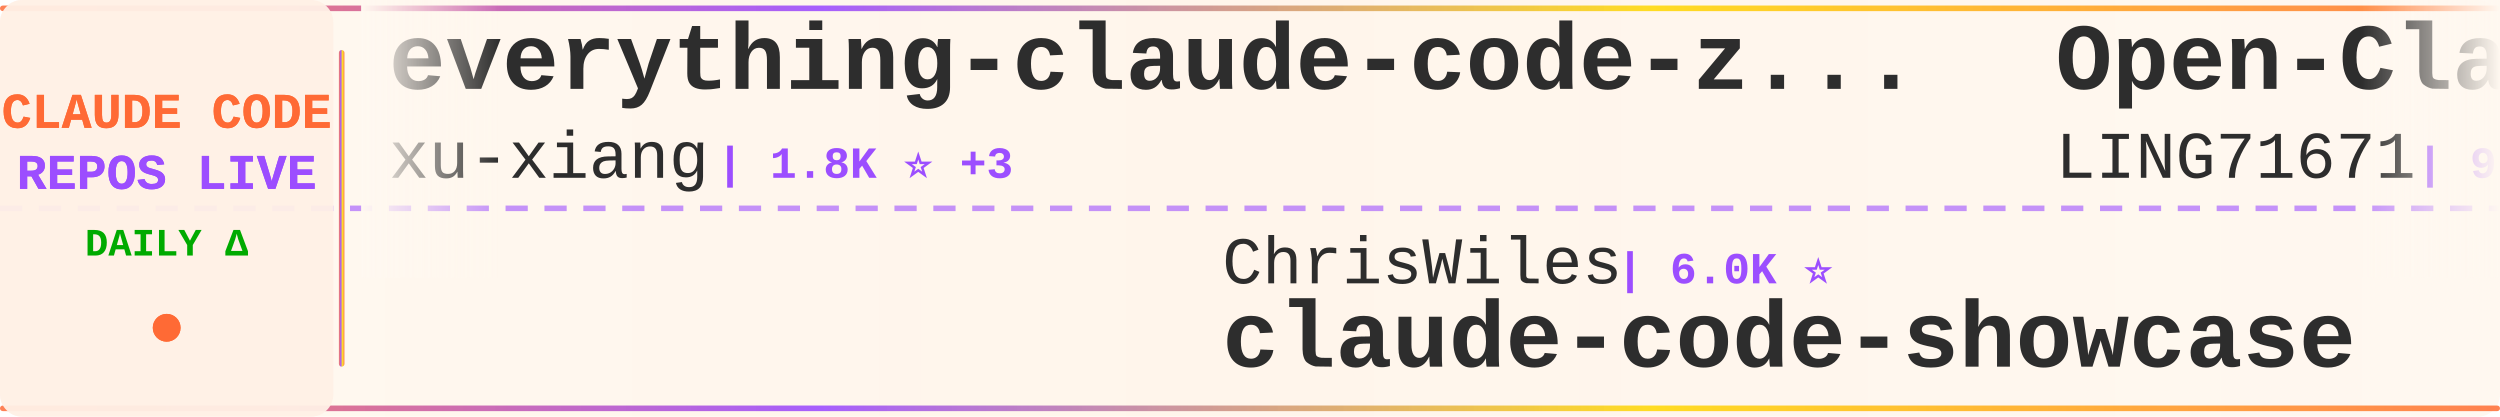
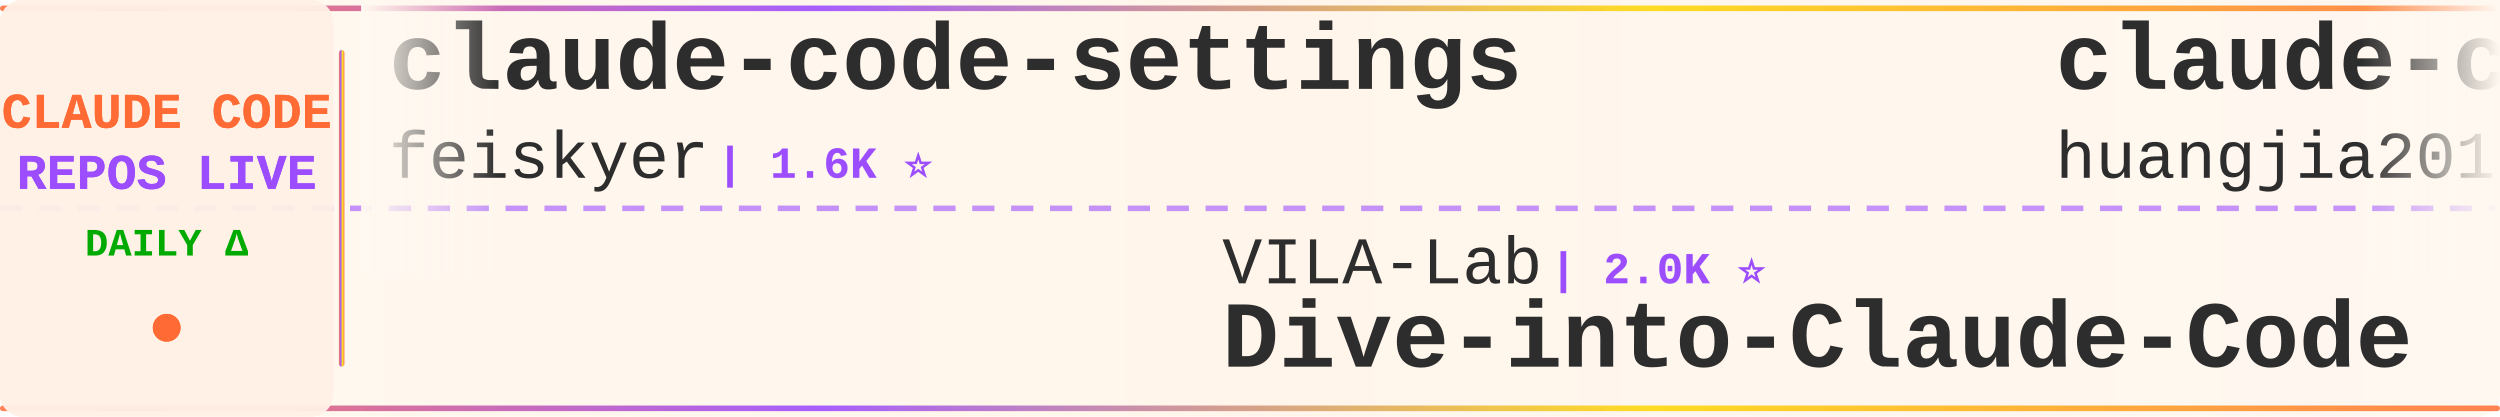
<svg xmlns="http://www.w3.org/2000/svg" width="900" height="150">
  <defs>
    <linearGradient id="tickerBg" x1="0%" y1="0%" x2="100%" y2="0%">
      <stop offset="0%" style="stop-color:#fff8f0;stop-opacity:0.98" />
      <stop offset="50%" style="stop-color:#fff5eb;stop-opacity:1" />
      <stop offset="100%" style="stop-color:#fff8f0;stop-opacity:0.98" />
    </linearGradient>
    <linearGradient id="borderGrad" x1="0%" y1="0%" x2="100%" y2="0%">
      <stop offset="0%" style="stop-color:#FF6B35;stop-opacity:0.85">
        <animate attributeName="stop-opacity" values="0.85;1;0.85" dur="2s" repeatCount="indefinite" />
      </stop>
      <stop offset="33%" style="stop-color:#9C4EFF;stop-opacity:0.9">
        <animate attributeName="stop-opacity" values="0.9;1;0.9" dur="2.2s" repeatCount="indefinite" />
      </stop>
      <stop offset="66%" style="stop-color:#FFD700;stop-opacity:0.85">
        <animate attributeName="stop-opacity" values="0.85;1;0.85" dur="1.8s" repeatCount="indefinite" />
      </stop>
      <stop offset="100%" style="stop-color:#FF6B35;stop-opacity:0.85">
        <animate attributeName="stop-opacity" values="0.85;1;0.85" dur="2s" repeatCount="indefinite" />
      </stop>
    </linearGradient>
    <filter id="textGlow">
      <feGaussianBlur stdDeviation="0.15" result="coloredBlur" />
      <feMerge>
        <feMergeNode in="coloredBlur" />
        <feMergeNode in="SourceGraphic" />
      </feMerge>
    </filter>
    <filter id="metricGlow">
      <feGaussianBlur stdDeviation="0.2" result="coloredBlur" />
      <feMerge>
        <feMergeNode in="coloredBlur" />
        <feMergeNode in="SourceGraphic" />
      </feMerge>
    </filter>
    <linearGradient id="leftFade" x1="0%" y1="0%" x2="100%" y2="0%">
      <stop offset="0%" style="stop-color:#fff8f0;stop-opacity:1" />
      <stop offset="100%" style="stop-color:#fff8f0;stop-opacity:0" />
    </linearGradient>
    <linearGradient id="rightFade" x1="0%" y1="0%" x2="100%" y2="0%">
      <stop offset="0%" style="stop-color:#fff8f0;stop-opacity:0" />
      <stop offset="100%" style="stop-color:#fff8f0;stop-opacity:1" />
    </linearGradient>
  </defs>
  <rect width="900" height="150" fill="url(#tickerBg)" rx="8" />
  <rect x="0" y="2" width="900" height="2" fill="url(#borderGrad)" rx="1" />
  <rect x="0" y="146" width="900" height="2" fill="url(#borderGrad)" rx="1" />
  <line x1="0" y1="75" x2="900" y2="75" stroke="#9C4EFF" stroke-width="2" stroke-dasharray="8 6" opacity="0.6" />
  <rect x="0" y="0" width="120" height="150" fill="#fff0e6" opacity="0.95" rx="8" />
  <text x="60" y="46" font-family="'Courier New', monospace" font-size="18" font-weight="bold" fill="#FF6B35" text-anchor="middle" filter="url(#textGlow)">
    CLAUDE CODE
  </text>
  <text x="60" y="68" font-family="'Courier New', monospace" font-size="18" font-weight="bold" fill="#9C4EFF" text-anchor="middle" filter="url(#textGlow)">
    REPOS LIVE
  </text>
  <text x="60" y="92" font-family="'Courier New', monospace" font-size="14" font-weight="bold" fill="#00aa00" text-anchor="middle">
    DAILY Δ
  </text>
  <circle cx="60" cy="118" r="5" fill="#FF6B35" filter="url(#metricGlow)">
    <animate attributeName="r" values="4;6;4" dur="1.5s" repeatCount="indefinite" />
    <animate attributeName="opacity" values="0.6;1;0.6" dur="1.5s" repeatCount="indefinite" />
  </circle>
  <rect x="122" y="18" width="2" height="114" fill="url(#borderGrad)" rx="1" />
  <clipPath id="tickerClip">
    <rect x="130" y="0" width="770" height="150" />
  </clipPath>
  <g clip-path="url(#tickerClip)">
    <g id="tickerItems">
      <animateTransform attributeName="transform" attributeType="XML" type="translate" from="0 0" to="-3000 0" dur="54s" repeatCount="indefinite" />
      <g transform="translate(0, 0)">
-         <text x="140" y="32" font-family="'Courier New', monospace" font-size="34" font-weight="bold" fill="#2d2d2d">everything-claude-code-z...</text>
-         <text x="140" y="64" font-family="'Courier New', monospace" font-size="24" font-weight="normal" fill="#2d2d2d" opacity="1.0">xu-xiang</text>
-         <text x="258" y="64" font-family="'Courier New', monospace" font-size="16" font-weight="bold" fill="#9C4EFF"> | 1.8K ⭐ +3</text>
+         <text x="140" y="32" font-family="'Courier New', monospace" font-size="34" font-weight="bold" fill="#2d2d2d">claude-code-settings</text>
+         <text x="140" y="64" font-family="'Courier New', monospace" font-size="24" font-weight="normal" fill="#2d2d2d" opacity="1.0">feiskyer</text>
+         <text x="258" y="64" font-family="'Courier New', monospace" font-size="16" font-weight="bold" fill="#9C4EFF"> | 1.6K ⭐</text>
      </g>
      <g transform="translate(300, 0)">
-         <text x="140" y="102" font-family="'Courier New', monospace" font-size="24" font-weight="normal" fill="#2d2d2d" opacity="1.0">ChrisWiles</text>
-         <text x="282" y="102" font-family="'Courier New', monospace" font-size="16" font-weight="bold" fill="#9C4EFF"> | 6.0K ⭐</text>
-         <text x="140" y="132" font-family="'Courier New', monospace" font-size="34" font-weight="bold" fill="#2d2d2d">claude-code-showcase</text>
+         <text x="140" y="102" font-family="'Courier New', monospace" font-size="24" font-weight="normal" fill="#2d2d2d" opacity="1.0">VILA-Lab</text>
+         <text x="258" y="102" font-family="'Courier New', monospace" font-size="16" font-weight="bold" fill="#9C4EFF"> | 2.0K ⭐</text>
+         <text x="140" y="132" font-family="'Courier New', monospace" font-size="34" font-weight="bold" fill="#2d2d2d">Dive-into-Claude-Code</text>
      </g>
      <g transform="translate(600, 0)">
-         <text x="140" y="32" font-family="'Courier New', monospace" font-size="34" font-weight="bold" fill="#2d2d2d">Open-ClaudeCode</text>
-         <text x="140" y="64" font-family="'Courier New', monospace" font-size="24" font-weight="normal" fill="#2d2d2d" opacity="1.0">LING71671</text>
-         <text x="270" y="64" font-family="'Courier New', monospace" font-size="16" font-weight="bold" fill="#9C4EFF"> | 932 ⭐</text>
+         <text x="140" y="32" font-family="'Courier New', monospace" font-size="34" font-weight="bold" fill="#2d2d2d">claude-code-engineering</text>
+         <text x="140" y="64" font-family="'Courier New', monospace" font-size="24" font-weight="normal" fill="#2d2d2d" opacity="1.0">huangjia2019</text>
+         <text x="306" y="64" font-family="'Courier New', monospace" font-size="16" font-weight="bold" fill="#9C4EFF"> | 1.0K ⭐</text>
      </g>
      <g transform="translate(900, 0)">
-         <text x="140" y="102" font-family="'Courier New', monospace" font-size="24" font-weight="normal" fill="#2d2d2d" opacity="1.0">zebbern</text>
-         <text x="246" y="102" font-family="'Courier New', monospace" font-size="16" font-weight="bold" fill="#9C4EFF"> | 4.5K ⭐</text>
-         <text x="140" y="132" font-family="'Courier New', monospace" font-size="34" font-weight="bold" fill="#2d2d2d">claude-code-guide</text>
+         <text x="140" y="102" font-family="'Courier New', monospace" font-size="24" font-weight="normal" fill="#2d2d2d" opacity="1.0">darcyegb</text>
+         <text x="258" y="102" font-family="'Courier New', monospace" font-size="16" font-weight="bold" fill="#9C4EFF"> | 755 ⭐</text>
+         <text x="140" y="132" font-family="'Courier New', monospace" font-size="34" font-weight="bold" fill="#2d2d2d">ClaudeCodeAgents</text>
      </g>
      <g transform="translate(1200, 0)">
-         <text x="140" y="32" font-family="'Courier New', monospace" font-size="34" font-weight="bold" fill="#2d2d2d">ClaudeCodeAgents</text>
-         <text x="140" y="64" font-family="'Courier New', monospace" font-size="24" font-weight="normal" fill="#2d2d2d" opacity="1.0">darcyegb</text>
-         <text x="258" y="64" font-family="'Courier New', monospace" font-size="16" font-weight="bold" fill="#9C4EFF"> | 755 ⭐</text>
+         <text x="140" y="32" font-family="'Courier New', monospace" font-size="34" font-weight="bold" fill="#2d2d2d">Claude-Code</text>
+         <text x="140" y="64" font-family="'Courier New', monospace" font-size="24" font-weight="normal" fill="#2d2d2d" opacity="1.0">OrcaWhisper</text>
+         <text x="294" y="64" font-family="'Courier New', monospace" font-size="16" font-weight="bold" fill="#9C4EFF"> | 87 ⭐</text>
      </g>
      <g transform="translate(1500, 0)">
-         <text x="140" y="102" font-family="'Courier New', monospace" font-size="24" font-weight="normal" fill="#2d2d2d" opacity="1.0">lorryjovens-hub</text>
-         <text x="342" y="102" font-family="'Courier New', monospace" font-size="16" font-weight="bold" fill="#9C4EFF"> | 1.7K ⭐</text>
-         <text x="140" y="132" font-family="'Courier New', monospace" font-size="34" font-weight="bold" fill="#2d2d2d">claude-code-rust</text>
+         <text x="140" y="102" font-family="'Courier New', monospace" font-size="24" font-weight="normal" fill="#2d2d2d" opacity="1.0">ChinaSiro</text>
+         <text x="270" y="102" font-family="'Courier New', monospace" font-size="16" font-weight="bold" fill="#9C4EFF"> | 9.6K ⭐ +1</text>
+         <text x="140" y="132" font-family="'Courier New', monospace" font-size="34" font-weight="bold" fill="#2d2d2d">claude-code-sourcemap</text>
      </g>
      <g transform="translate(1800, 0)">
-         <text x="140" y="32" font-family="'Courier New', monospace" font-size="34" font-weight="bold" fill="#2d2d2d">claude_code_src</text>
-         <text x="140" y="64" font-family="'Courier New', monospace" font-size="24" font-weight="normal" fill="#2d2d2d" opacity="1.0">ponponon</text>
-         <text x="258" y="64" font-family="'Courier New', monospace" font-size="16" font-weight="bold" fill="#9C4EFF"> | 2.3K ⭐</text>
+         <text x="140" y="32" font-family="'Courier New', monospace" font-size="34" font-weight="bold" fill="#2d2d2d">Claude-code</text>
+         <text x="140" y="64" font-family="'Courier New', monospace" font-size="24" font-weight="normal" fill="#2d2d2d" opacity="1.0">zstmfhy</text>
+         <text x="246" y="64" font-family="'Courier New', monospace" font-size="16" font-weight="bold" fill="#9C4EFF"> | 190 ⭐</text>
      </g>
      <g transform="translate(2100, 0)">
-         <text x="140" y="102" font-family="'Courier New', monospace" font-size="24" font-weight="normal" fill="#2d2d2d" opacity="1.0">1rgs</text>
-         <text x="210" y="102" font-family="'Courier New', monospace" font-size="16" font-weight="bold" fill="#9C4EFF"> | 3.7K ⭐ +1</text>
-         <text x="140" y="132" font-family="'Courier New', monospace" font-size="34" font-weight="bold" fill="#2d2d2d">claude-code-proxy</text>
+         <text x="140" y="102" font-family="'Courier New', monospace" font-size="24" font-weight="normal" fill="#2d2d2d" opacity="1.0">Yuyz0112</text>
+         <text x="258" y="102" font-family="'Courier New', monospace" font-size="16" font-weight="bold" fill="#9C4EFF"> | 2.4K ⭐</text>
+         <text x="140" y="132" font-family="'Courier New', monospace" font-size="34" font-weight="bold" fill="#2d2d2d">claude-code-reverse</text>
      </g>
      <g transform="translate(2400, 0)">
-         <text x="140" y="32" font-family="'Courier New', monospace" font-size="34" font-weight="bold" fill="#2d2d2d">Claude-Code</text>
-         <text x="140" y="64" font-family="'Courier New', monospace" font-size="24" font-weight="normal" fill="#2d2d2d" opacity="1.0">pengchengneo</text>
-         <text x="306" y="64" font-family="'Courier New', monospace" font-size="16" font-weight="bold" fill="#9C4EFF"> | 1.7K ⭐ +1</text>
+         <text x="140" y="32" font-family="'Courier New', monospace" font-size="34" font-weight="bold" fill="#2d2d2d">claude-code-telegram</text>
+         <text x="140" y="64" font-family="'Courier New', monospace" font-size="24" font-weight="normal" fill="#2d2d2d" opacity="1.0">RichardAtCT</text>
+         <text x="294" y="64" font-family="'Courier New', monospace" font-size="16" font-weight="bold" fill="#9C4EFF"> | 2.7K ⭐ -1</text>
      </g>
      <g transform="translate(2700, 0)">
-         <text x="140" y="102" font-family="'Courier New', monospace" font-size="24" font-weight="normal" fill="#2d2d2d" opacity="1.0">anthropics</text>
-         <text x="282" y="102" font-family="'Courier New', monospace" font-size="16" font-weight="bold" fill="#9C4EFF"> | 8.5K ⭐ -1</text>
-         <text x="140" y="132" font-family="'Courier New', monospace" font-size="34" font-weight="bold" fill="#2d2d2d">claude-code-action</text>
+         <text x="140" y="102" font-family="'Courier New', monospace" font-size="24" font-weight="normal" fill="#2d2d2d" opacity="1.0">sugyan</text>
+         <text x="234" y="102" font-family="'Courier New', monospace" font-size="16" font-weight="bold" fill="#9C4EFF"> | 1.1K ⭐</text>
+         <text x="140" y="132" font-family="'Courier New', monospace" font-size="34" font-weight="bold" fill="#2d2d2d">claude-code-webui</text>
      </g>
      <g transform="translate(3000, 0)">
-         <text x="140" y="32" font-family="'Courier New', monospace" font-size="34" font-weight="bold" fill="#2d2d2d">everything-claude-code-z...</text>
-         <text x="140" y="64" font-family="'Courier New', monospace" font-size="24" font-weight="normal" fill="#2d2d2d" opacity="1.0">xu-xiang</text>
-         <text x="258" y="64" font-family="'Courier New', monospace" font-size="16" font-weight="bold" fill="#9C4EFF"> | 1.8K ⭐ +3</text>
+         <text x="140" y="32" font-family="'Courier New', monospace" font-size="34" font-weight="bold" fill="#2d2d2d">claude-code-settings</text>
+         <text x="140" y="64" font-family="'Courier New', monospace" font-size="24" font-weight="normal" fill="#2d2d2d" opacity="1.0">feiskyer</text>
+         <text x="258" y="64" font-family="'Courier New', monospace" font-size="16" font-weight="bold" fill="#9C4EFF"> | 1.6K ⭐</text>
      </g>
      <g transform="translate(3300, 0)">
-         <text x="140" y="102" font-family="'Courier New', monospace" font-size="24" font-weight="normal" fill="#2d2d2d" opacity="1.0">ChrisWiles</text>
-         <text x="282" y="102" font-family="'Courier New', monospace" font-size="16" font-weight="bold" fill="#9C4EFF"> | 6.0K ⭐</text>
-         <text x="140" y="132" font-family="'Courier New', monospace" font-size="34" font-weight="bold" fill="#2d2d2d">claude-code-showcase</text>
+         <text x="140" y="102" font-family="'Courier New', monospace" font-size="24" font-weight="normal" fill="#2d2d2d" opacity="1.0">VILA-Lab</text>
+         <text x="258" y="102" font-family="'Courier New', monospace" font-size="16" font-weight="bold" fill="#9C4EFF"> | 2.0K ⭐</text>
+         <text x="140" y="132" font-family="'Courier New', monospace" font-size="34" font-weight="bold" fill="#2d2d2d">Dive-into-Claude-Code</text>
      </g>
      <g transform="translate(3600, 0)">
-         <text x="140" y="32" font-family="'Courier New', monospace" font-size="34" font-weight="bold" fill="#2d2d2d">Open-ClaudeCode</text>
-         <text x="140" y="64" font-family="'Courier New', monospace" font-size="24" font-weight="normal" fill="#2d2d2d" opacity="1.0">LING71671</text>
-         <text x="270" y="64" font-family="'Courier New', monospace" font-size="16" font-weight="bold" fill="#9C4EFF"> | 932 ⭐</text>
+         <text x="140" y="32" font-family="'Courier New', monospace" font-size="34" font-weight="bold" fill="#2d2d2d">claude-code-engineering</text>
+         <text x="140" y="64" font-family="'Courier New', monospace" font-size="24" font-weight="normal" fill="#2d2d2d" opacity="1.0">huangjia2019</text>
+         <text x="306" y="64" font-family="'Courier New', monospace" font-size="16" font-weight="bold" fill="#9C4EFF"> | 1.0K ⭐</text>
      </g>
      <g transform="translate(3900, 0)">
-         <text x="140" y="102" font-family="'Courier New', monospace" font-size="24" font-weight="normal" fill="#2d2d2d" opacity="1.0">zebbern</text>
-         <text x="246" y="102" font-family="'Courier New', monospace" font-size="16" font-weight="bold" fill="#9C4EFF"> | 4.5K ⭐</text>
-         <text x="140" y="132" font-family="'Courier New', monospace" font-size="34" font-weight="bold" fill="#2d2d2d">claude-code-guide</text>
+         <text x="140" y="102" font-family="'Courier New', monospace" font-size="24" font-weight="normal" fill="#2d2d2d" opacity="1.0">darcyegb</text>
+         <text x="258" y="102" font-family="'Courier New', monospace" font-size="16" font-weight="bold" fill="#9C4EFF"> | 755 ⭐</text>
+         <text x="140" y="132" font-family="'Courier New', monospace" font-size="34" font-weight="bold" fill="#2d2d2d">ClaudeCodeAgents</text>
      </g>
    </g>
  </g>
  <rect x="130" y="0" width="50" height="100" fill="url(#leftFade)" />
  <rect x="850" y="0" width="50" height="100" fill="url(#rightFade)" />
</svg>
